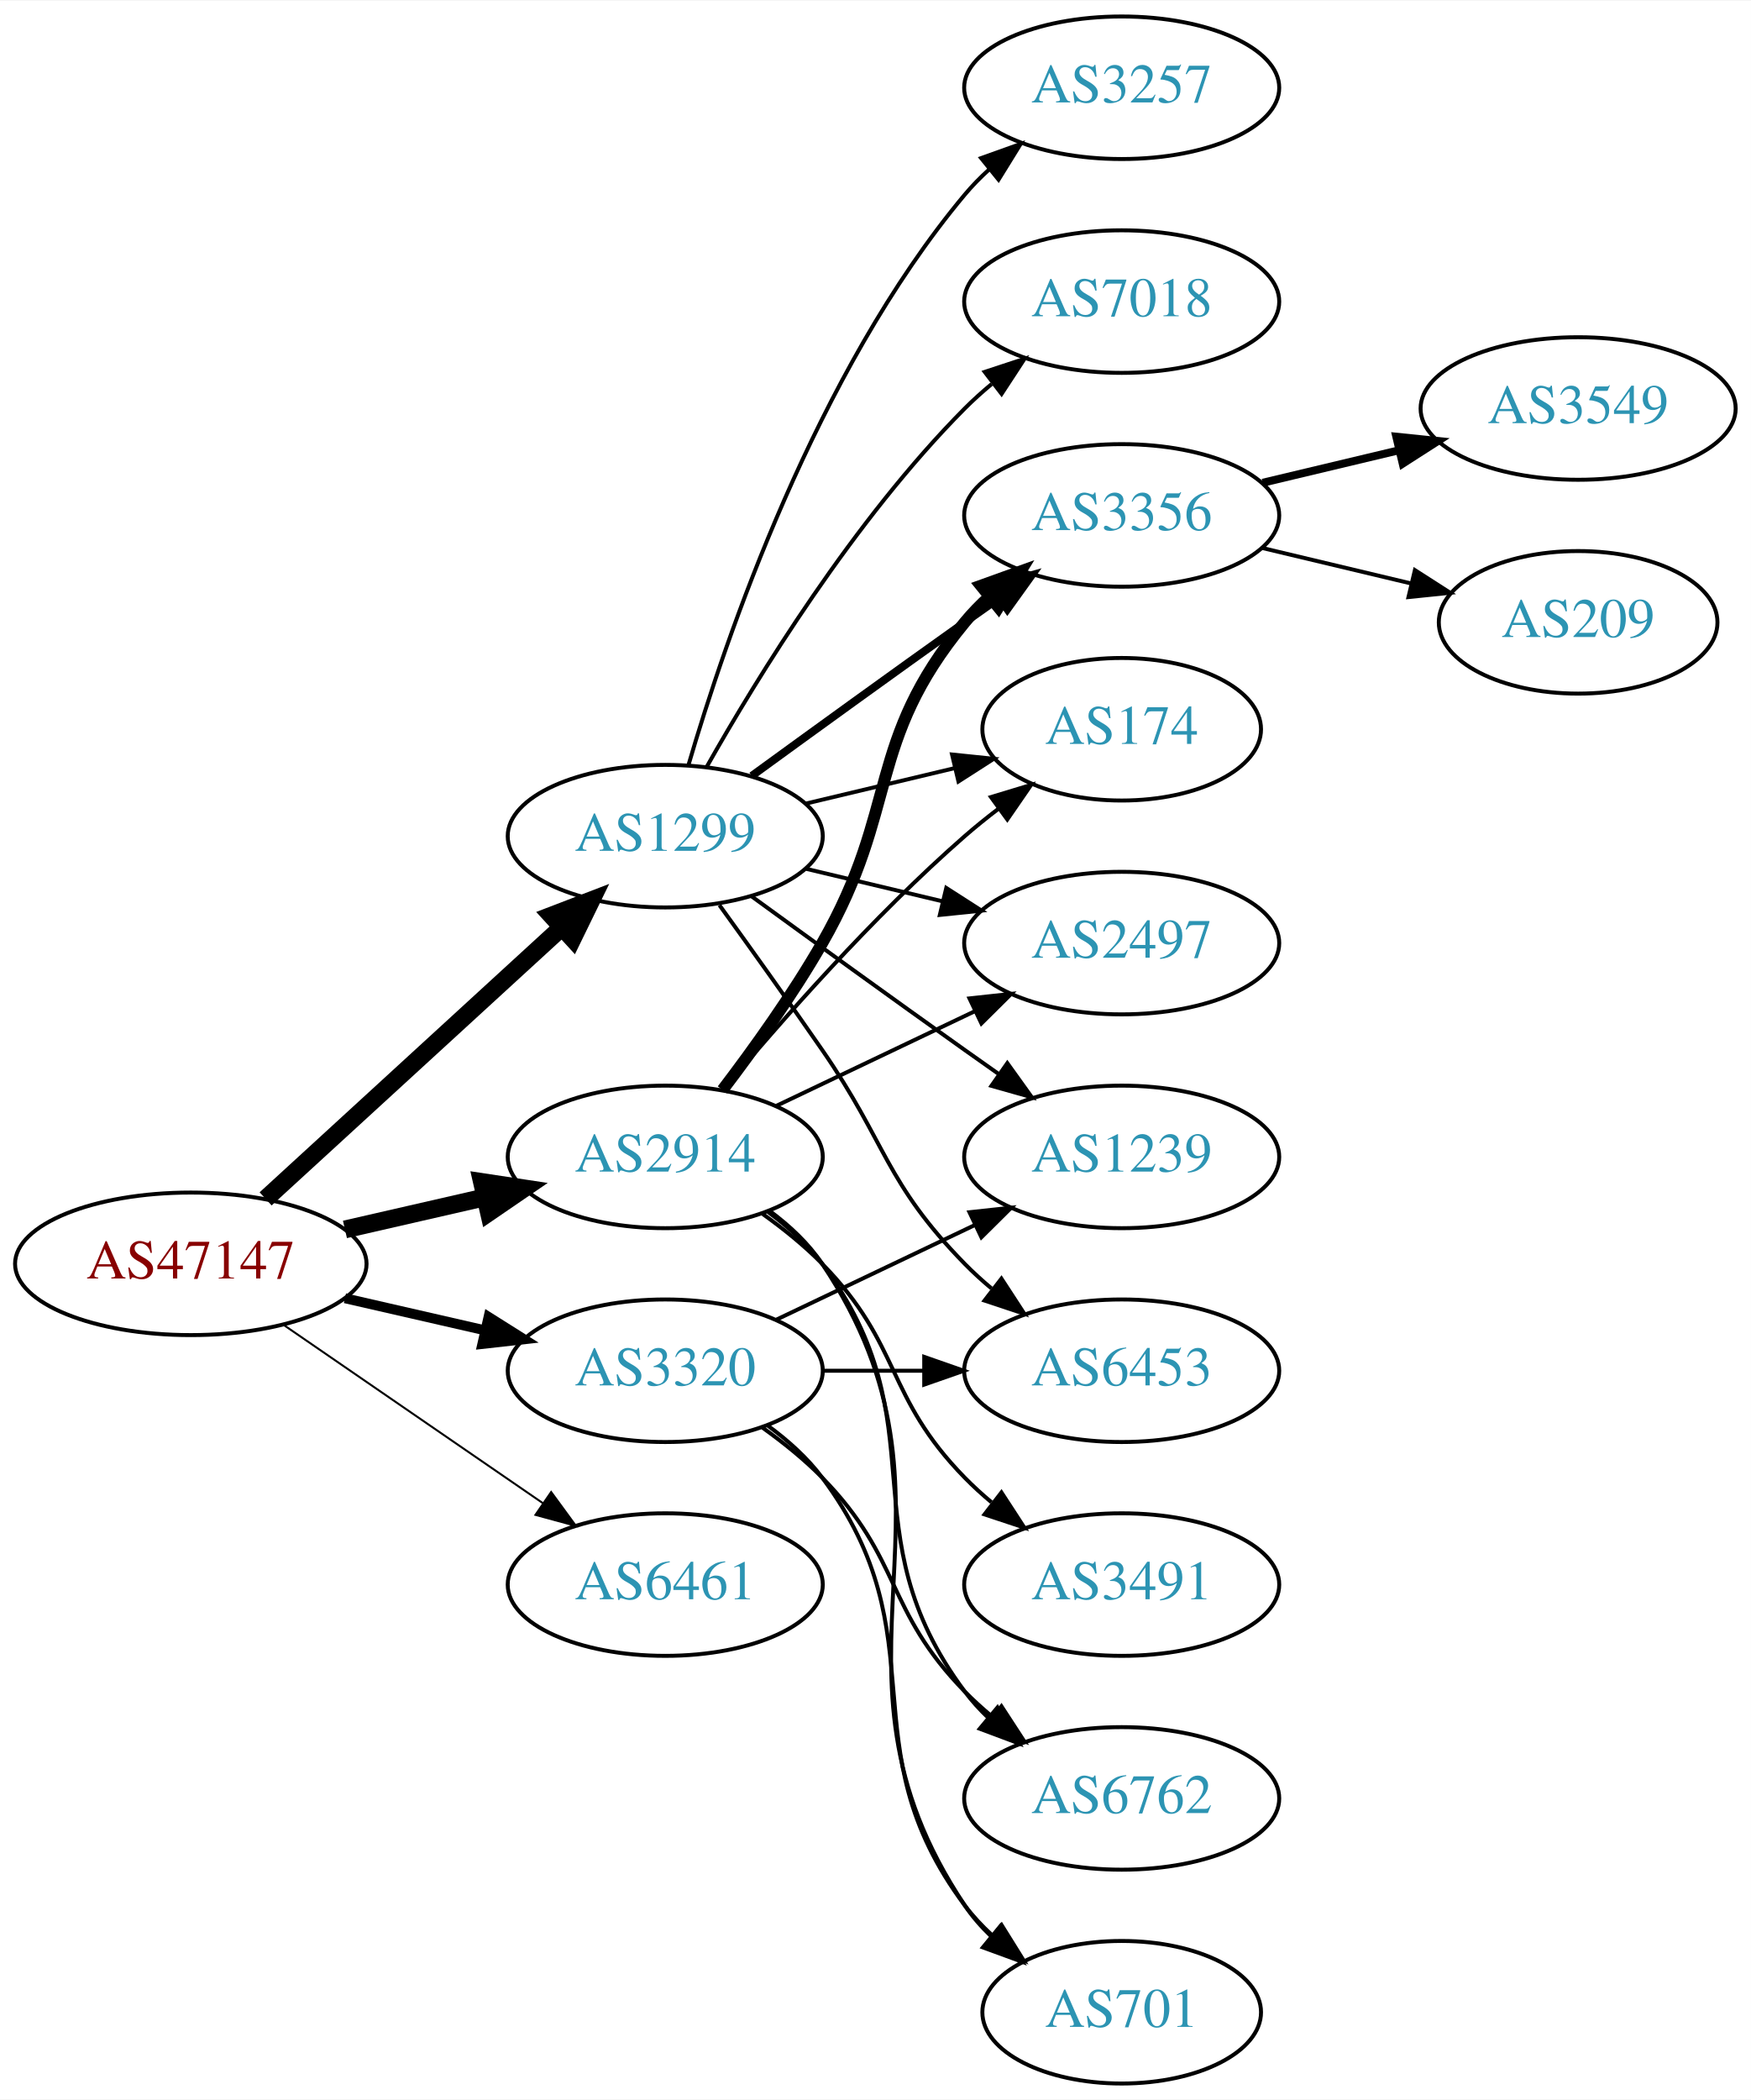
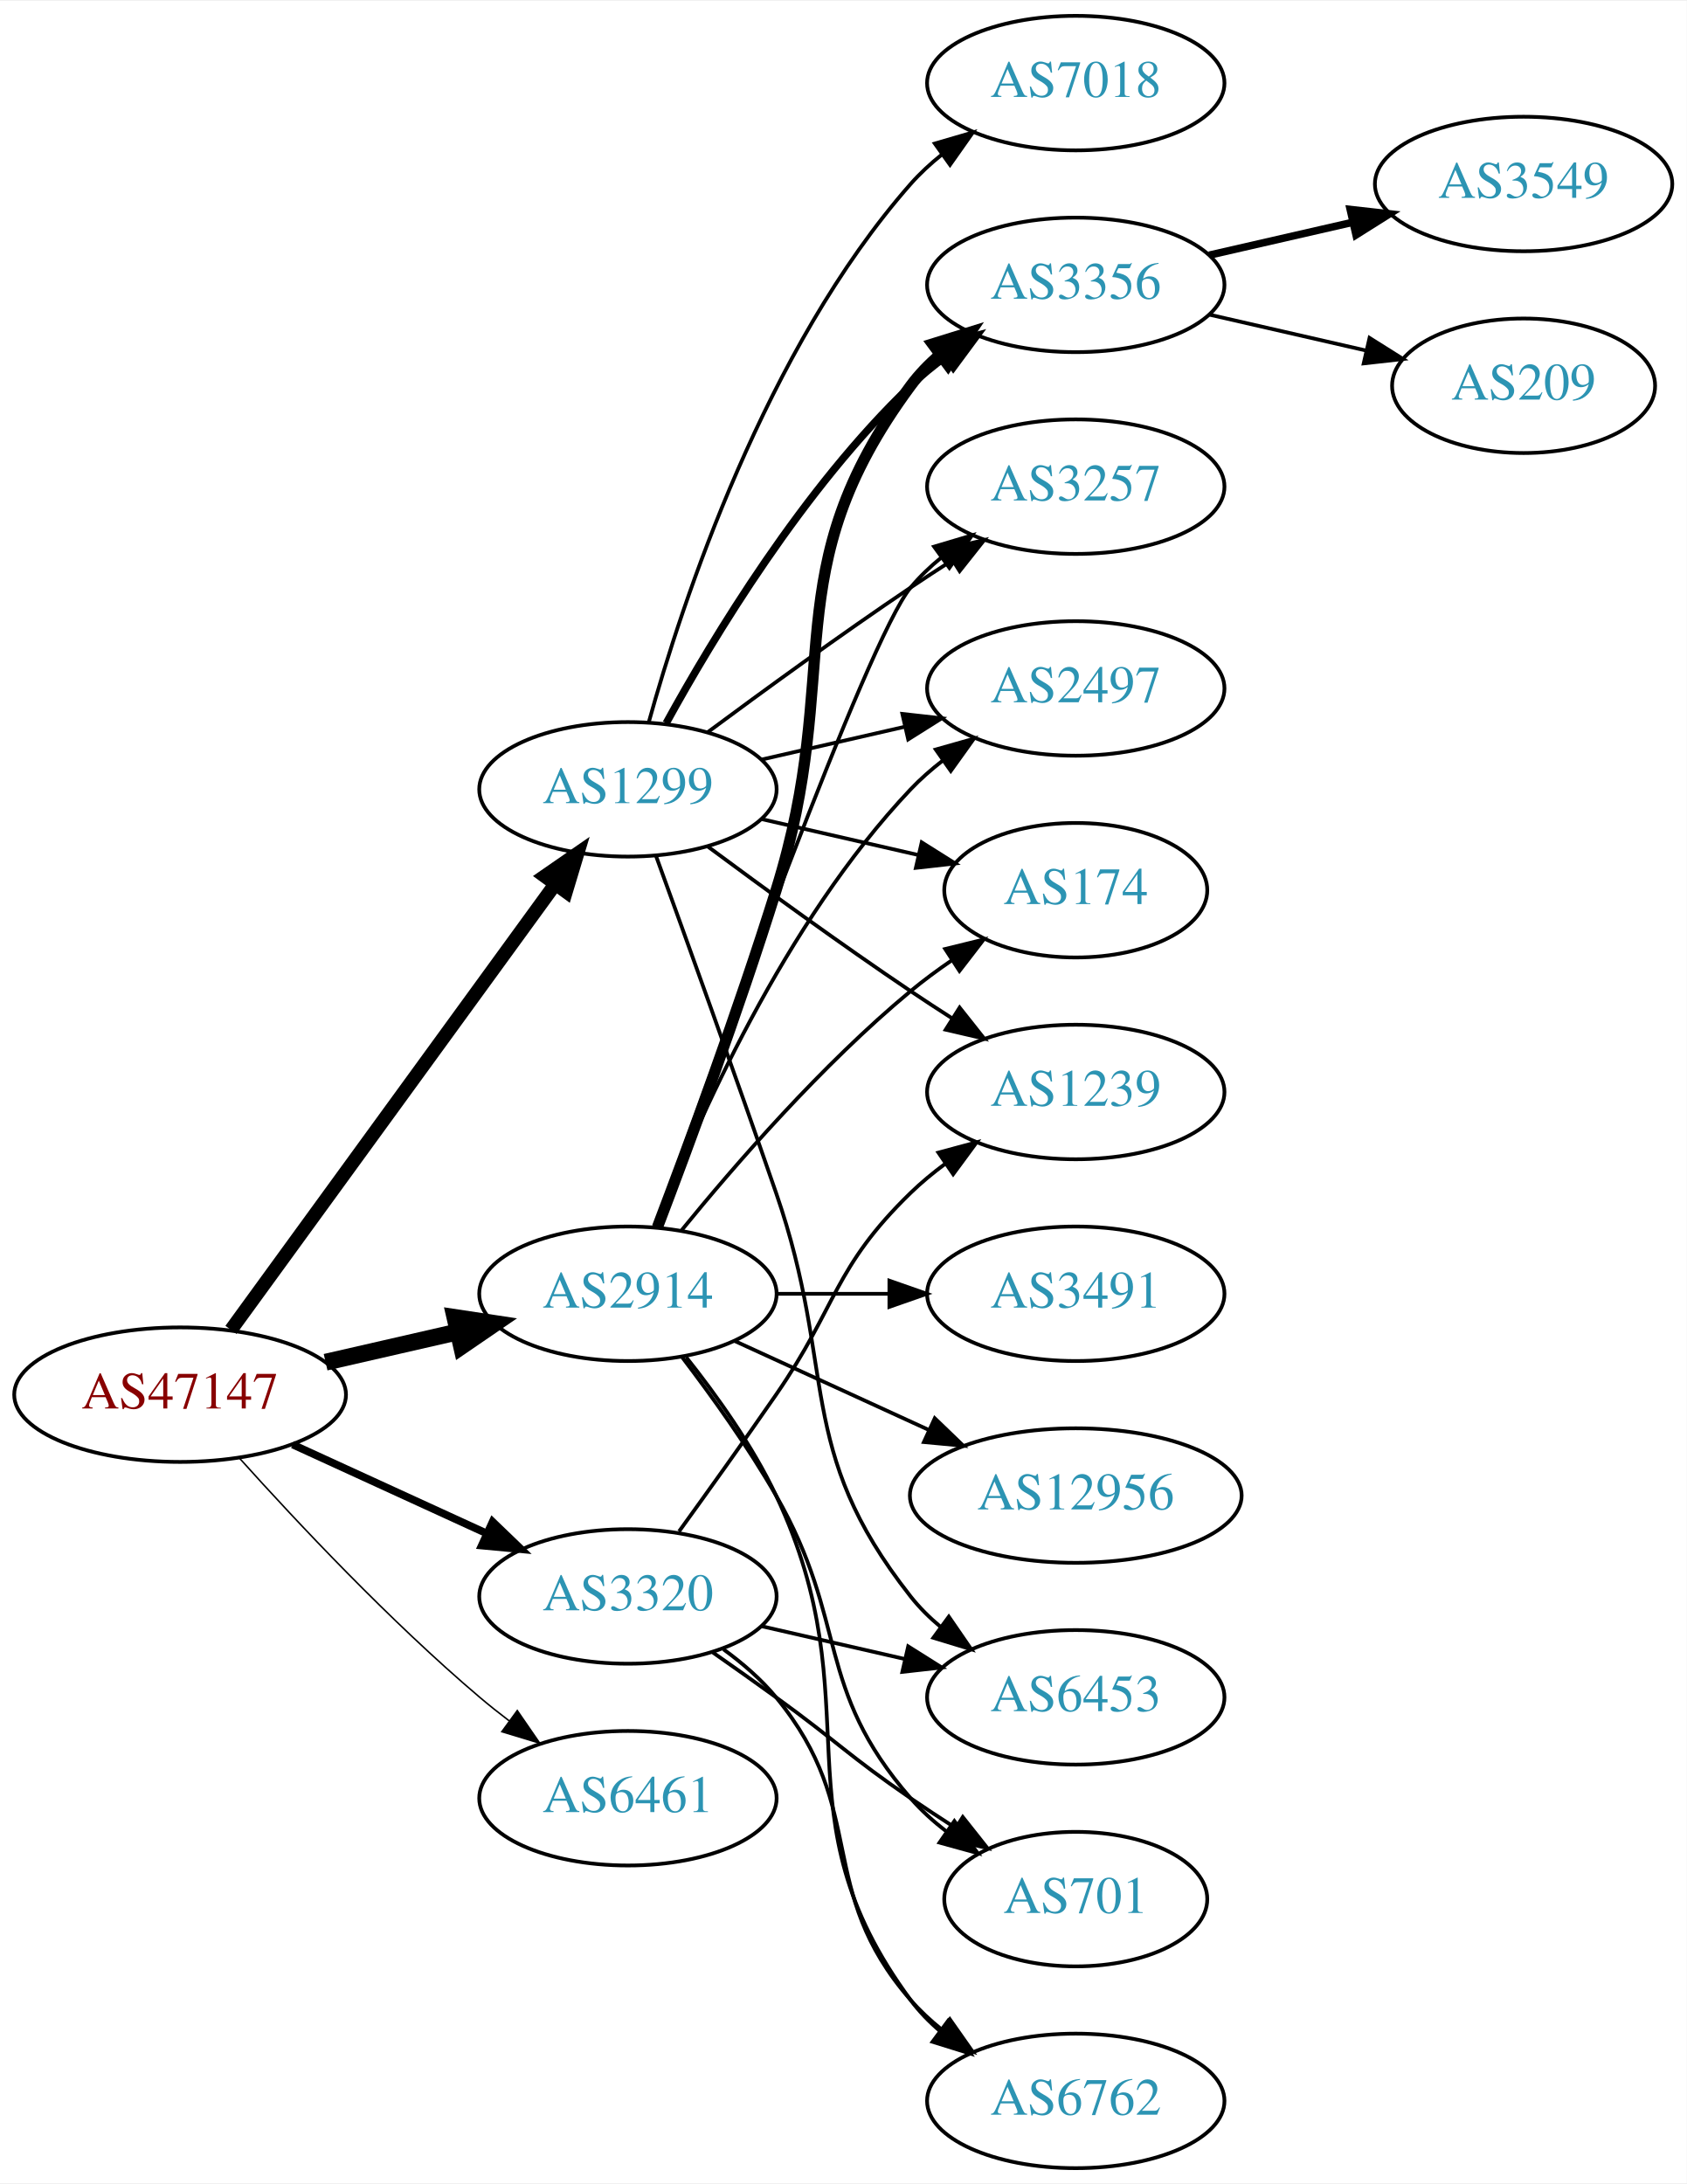
- <svg xmlns="http://www.w3.org/2000/svg" xmlns:xlink="http://www.w3.org/1999/xlink" width="442pt" height="530pt" viewBox="0.00 0.00 442.27 530.00">
-   <g id="graph0" class="graph" transform="scale(1 1) rotate(0) translate(4 526)">
-     <polygon fill="white" stroke="none" points="-4,4 -4,-526 438.271,-526 438.271,4 -4,4" />
+ <svg xmlns="http://www.w3.org/2000/svg" xmlns:xlink="http://www.w3.org/1999/xlink" width="451pt" height="584pt" viewBox="0.00 0.00 451.37 584.00">
+   <g id="graph0" class="graph" transform="scale(1 1) rotate(0) translate(4 580)">
+     <polygon fill="white" stroke="none" points="-4,4 -4,-580 447.37,-580 447.37,4 -4,4" />
    <g id="node1" class="node">
      <g id="a_node1">
        <a xlink:href="/asn/47147" xlink:title="AS47147 ~ ANEXIA Internetdienstleistungs GmbH [AT]">
          <ellipse fill="#ffffff" stroke="black" cx="44.196" cy="-207" rx="44.393" ry="18" />
          <text text-anchor="middle" x="44.196" y="-203.3" font-family="Times,serif" font-size="14.00" fill="#880000">AS47147</text>
        </a>
      </g>
    </g>
    <g id="node2" class="node">
      <g id="a_node2">
        <a xlink:href="/asn/1299" xlink:title="AS1299 ~ Telia Carrier [EU]">
-           <ellipse fill="#ffffff" stroke="black" cx="164.039" cy="-315" rx="39.794" ry="18" />
-           <text text-anchor="middle" x="164.039" y="-311.3" font-family="Times,serif" font-size="14.00" fill="#2c94b3">AS1299</text>
+           <ellipse fill="#ffffff" stroke="black" cx="164.039" cy="-369" rx="39.794" ry="18" />
+           <text text-anchor="middle" x="164.039" y="-365.3" font-family="Times,serif" font-size="14.00" fill="#2c94b3">AS1299</text>
        </a>
      </g>
    </g>
    <g id="edge1" class="edge">
-       <path fill="none" stroke="black" stroke-width="4.5" d="M63.094,-223.403C83.022,-241.667 115.38,-271.322 137.857,-291.921" />
-       <polygon fill="black" stroke="black" stroke-width="4.5" points="135.326,-294.943 145.359,-298.797 140.647,-289.137 135.326,-294.943" />
+       <path fill="none" stroke="black" stroke-width="3.682" d="M57.807,-224.337C78.628,-252.96 120.29,-310.233 144.479,-343.486" />
+       <polygon fill="black" stroke="black" stroke-width="3.682" points="141.805,-345.76 150.518,-351.788 147.466,-341.642 141.805,-345.76" />
    </g>
    <g id="node3" class="node">
      <g id="a_node3">
        <a xlink:href="/asn/2914" xlink:title="AS2914 ~ NTT America, Inc. [US]">
          <ellipse fill="#ffffff" stroke="black" cx="164.039" cy="-234" rx="39.794" ry="18" />
          <text text-anchor="middle" x="164.039" y="-230.3" font-family="Times,serif" font-size="14.00" fill="#2c94b3">AS2914</text>
        </a>
      </g>
    </g>
    <g id="edge2" class="edge">
      <path fill="none" stroke="black" stroke-width="4.5" d="M83.131,-215.692C94.371,-218.267 106.784,-221.111 118.407,-223.774" />
      <polygon fill="black" stroke="black" stroke-width="4.5" points="117.742,-227.661 128.369,-226.057 119.501,-219.985 117.742,-227.661" />
    </g>
    <g id="node4" class="node">
      <g id="a_node4">
        <a xlink:href="/asn/3320" xlink:title="AS3320 ~ DTAG [DE]">
-           <ellipse fill="#ffffff" stroke="black" cx="164.039" cy="-180" rx="39.794" ry="18" />
-           <text text-anchor="middle" x="164.039" y="-176.3" font-family="Times,serif" font-size="14.00" fill="#2c94b3">AS3320</text>
+           <ellipse fill="#ffffff" stroke="black" cx="164.039" cy="-153" rx="39.794" ry="18" />
+           <text text-anchor="middle" x="164.039" y="-149.3" font-family="Times,serif" font-size="14.00" fill="#2c94b3">AS3320</text>
        </a>
      </g>
    </g>
    <g id="edge3" class="edge">
-       <path fill="none" stroke="black" stroke-width="2.5" d="M83.131,-198.308C94.371,-195.733 106.784,-192.889 118.407,-190.226" />
-       <polygon fill="black" stroke="black" stroke-width="2.5" points="119.403,-193.588 128.369,-187.943 117.84,-186.765 119.403,-193.588" />
+       <path fill="none" stroke="black" stroke-width="2.045" d="M74.326,-193.652C89.937,-186.498 109.335,-177.609 126.007,-169.97" />
+       <polygon fill="black" stroke="black" stroke-width="2.045" points="127.826,-172.986 135.459,-165.638 124.91,-166.622 127.826,-172.986" />
    </g>
    <g id="node5" class="node">
      <g id="a_node5">
        <a xlink:href="/asn/6461" xlink:title="AS6461 ~ Zayo Bandwidth [US]">
-           <ellipse fill="#ffffff" stroke="black" cx="164.039" cy="-126" rx="39.794" ry="18" />
-           <text text-anchor="middle" x="164.039" y="-122.3" font-family="Times,serif" font-size="14.00" fill="#2c94b3">AS6461</text>
+           <ellipse fill="#ffffff" stroke="black" cx="164.039" cy="-99" rx="39.794" ry="18" />
+           <text text-anchor="middle" x="164.039" y="-95.3" font-family="Times,serif" font-size="14.00" fill="#2c94b3">AS6461</text>
        </a>
      </g>
    </g>
    <g id="edge4" class="edge">
-       <path fill="none" stroke="black" stroke-width="0.5" d="M67.639,-191.574C86.22,-178.802 112.781,-160.545 133.161,-146.537" />
-       <polygon fill="black" stroke="black" stroke-width="0.5" points="135.216,-149.371 141.475,-140.822 131.251,-143.602 135.216,-149.371" />
+       <path fill="none" stroke="black" stroke-width="0.409" d="M60.128,-189.956C75.455,-172.903 100.39,-146.35 124.392,-126 126.889,-123.883 129.55,-121.768 132.261,-119.707" />
+       <polygon fill="black" stroke="black" stroke-width="0.409" points="134.427,-122.459 140.437,-113.734 130.298,-116.806 134.427,-122.459" />
    </g>
    <g id="node6" class="node">
      <g id="a_node6">
-         <a xlink:href="/asn/3356" xlink:title="AS3356 ~ Level 3 Parent, LLC [US]">
-           <ellipse fill="#ffffff" stroke="black" cx="279.332" cy="-396" rx="39.794" ry="18" />
-           <text text-anchor="middle" x="279.332" y="-392.3" font-family="Times,serif" font-size="14.00" fill="#2c94b3">AS3356</text>
+         <a xlink:href="/asn/174" xlink:title="AS174 ~ Cogent Communications [US]">
+           <ellipse fill="#ffffff" stroke="black" cx="283.881" cy="-342" rx="35.194" ry="18" />
+           <text text-anchor="middle" x="283.881" y="-338.3" font-family="Times,serif" font-size="14.00" fill="#2c94b3">AS174</text>
        </a>
      </g>
    </g>
    <g id="edge5" class="edge">
-       <path fill="none" stroke="black" stroke-width="2" d="M185.887,-330.222C200.821,-341.091 221.435,-356.025 239.685,-369 242.506,-371.005 245.449,-373.085 248.397,-375.159" />
-       <polygon fill="black" stroke="black" stroke-width="2" points="246.424,-378.05 256.621,-380.926 250.443,-372.319 246.424,-378.05" />
+       <path fill="none" stroke="black" d="M199.758,-361.045C212.85,-358.045 227.873,-354.604 241.513,-351.478" />
+       <polygon fill="black" stroke="black" points="242.655,-354.807 251.621,-349.162 241.091,-347.984 242.655,-354.807" />
    </g>
    <g id="node7" class="node">
      <g id="a_node7">
-         <a xlink:href="/asn/3257" xlink:title="AS3257 ~ GTT [DE]">
-           <ellipse fill="#ffffff" stroke="black" cx="279.332" cy="-504" rx="39.794" ry="18" />
-           <text text-anchor="middle" x="279.332" y="-500.3" font-family="Times,serif" font-size="14.00" fill="#2c94b3">AS3257</text>
+         <a xlink:href="/asn/3356" xlink:title="AS3356 ~ Level 3 Parent, LLC [US]">
+           <ellipse fill="#ffffff" stroke="black" cx="283.881" cy="-504" rx="39.794" ry="18" />
+           <text text-anchor="middle" x="283.881" y="-500.3" font-family="Times,serif" font-size="14.00" fill="#2c94b3">AS3356</text>
        </a>
      </g>
    </g>
    <g id="edge6" class="edge">
-       <path fill="none" stroke="black" d="M169.913,-333.002C179.227,-364.844 202.043,-431.981 239.685,-477 241.555,-479.237 243.654,-481.374 245.88,-483.396" />
-       <polygon fill="black" stroke="black" points="243.823,-486.234 253.799,-489.804 248.227,-480.793 243.823,-486.234" />
+       <path fill="none" stroke="black" stroke-width="2" d="M174.28,-386.713C186.825,-409.561 211.002,-449.611 239.685,-477 242.553,-479.739 245.742,-482.347 249.051,-484.785" />
+       <polygon fill="black" stroke="black" stroke-width="2" points="247.175,-487.742 257.411,-490.477 251.114,-481.956 247.175,-487.742" />
    </g>
    <g id="node8" class="node">
      <g id="a_node8">
-         <a xlink:href="/asn/174" xlink:title="AS174 ~ Cogent Communications [US]">
-           <ellipse fill="#ffffff" stroke="black" cx="279.332" cy="-342" rx="35.194" ry="18" />
-           <text text-anchor="middle" x="279.332" y="-338.3" font-family="Times,serif" font-size="14.00" fill="#2c94b3">AS174</text>
+         <a xlink:href="/asn/3257" xlink:title="AS3257 ~ GTT [DE]">
+           <ellipse fill="#ffffff" stroke="black" cx="283.881" cy="-450" rx="39.794" ry="18" />
+           <text text-anchor="middle" x="283.881" y="-446.3" font-family="Times,serif" font-size="14.00" fill="#2c94b3">AS3257</text>
        </a>
      </g>
    </g>
    <g id="edge7" class="edge">
-       <path fill="none" stroke="black" d="M199.646,-323.248C211.44,-326.058 224.745,-329.229 237.013,-332.153" />
-       <polygon fill="black" stroke="black" points="236.479,-335.624 247.018,-334.537 238.101,-328.814 236.479,-335.624" />
+       <path fill="none" stroke="black" d="M185.369,-384.277C200.231,-395.304 220.976,-410.407 239.685,-423 243.234,-425.389 246.984,-427.839 250.733,-430.242" />
+       <polygon fill="black" stroke="black" points="249.059,-433.325 259.381,-435.712 252.801,-427.409 249.059,-433.325" />
    </g>
    <g id="node9" class="node">
      <g id="a_node9">
-         <a xlink:href="/asn/7018" xlink:title="AS7018 ~ AT&amp;T Services, Inc. [US]">
-           <ellipse fill="#ffffff" stroke="black" cx="279.332" cy="-450" rx="39.794" ry="18" />
-           <text text-anchor="middle" x="279.332" y="-446.3" font-family="Times,serif" font-size="14.00" fill="#2c94b3">AS7018</text>
+         <a xlink:href="/asn/6453" xlink:title="AS6453 ~ TATA COMMUNICATIONS (AMERICA) INC [US]">
+           <ellipse fill="#ffffff" stroke="black" cx="283.881" cy="-126" rx="39.794" ry="18" />
+           <text text-anchor="middle" x="283.881" y="-122.3" font-family="Times,serif" font-size="14.00" fill="#2c94b3">AS6453</text>
        </a>
      </g>
    </g>
    <g id="edge8" class="edge">
-       <path fill="none" stroke="black" d="M174.498,-332.49C187.28,-355.096 211.712,-394.886 239.685,-423 241.796,-425.121 244.092,-427.188 246.477,-429.171" />
-       <polygon fill="black" stroke="black" points="244.73,-432.242 254.793,-435.556 248.993,-426.69 244.73,-432.242" />
+       <path fill="none" stroke="black" d="M171.587,-351.079C179.372,-329.688 192.694,-292.81 203.685,-261 220.21,-213.178 208.386,-192.754 239.685,-153 242.01,-150.047 244.754,-147.33 247.713,-144.853" />
+       <polygon fill="black" stroke="black" points="249.906,-147.585 255.91,-138.855 245.772,-141.936 249.906,-147.585" />
    </g>
    <g id="node10" class="node">
      <g id="a_node10">
-         <a xlink:href="/asn/2497" xlink:title="AS2497 ~ Internet Initiative Japan Inc. [JP]">
-           <ellipse fill="#ffffff" stroke="black" cx="279.332" cy="-288" rx="39.794" ry="18" />
-           <text text-anchor="middle" x="279.332" y="-284.3" font-family="Times,serif" font-size="14.00" fill="#2c94b3">AS2497</text>
+         <a xlink:href="/asn/7018" xlink:title="AS7018 ~ AT&amp;T Services, Inc. [US]">
+           <ellipse fill="#ffffff" stroke="black" cx="283.881" cy="-558" rx="39.794" ry="18" />
+           <text text-anchor="middle" x="283.881" y="-554.3" font-family="Times,serif" font-size="14.00" fill="#2c94b3">AS7018</text>
        </a>
      </g>
    </g>
    <g id="edge9" class="edge">
-       <path fill="none" stroke="black" d="M199.646,-306.752C210.517,-304.162 222.671,-301.265 234.114,-298.538" />
-       <polygon fill="black" stroke="black" points="235.02,-301.92 243.936,-296.197 233.397,-295.111 235.02,-301.92" />
+       <path fill="none" stroke="black" d="M169.612,-386.946C178.517,-418.995 200.801,-486.842 239.685,-531 242.169,-533.821 245.019,-536.449 248.044,-538.871" />
+       <polygon fill="black" stroke="black" points="246.162,-541.828 256.334,-544.791 250.23,-536.131 246.162,-541.828" />
    </g>
    <g id="node11" class="node">
      <g id="a_node11">
-         <a xlink:href="/asn/1239" xlink:title="AS1239 ~ Sprint [US]">
-           <ellipse fill="#ffffff" stroke="black" cx="279.332" cy="-234" rx="39.794" ry="18" />
-           <text text-anchor="middle" x="279.332" y="-230.3" font-family="Times,serif" font-size="14.00" fill="#2c94b3">AS1239</text>
+         <a xlink:href="/asn/2497" xlink:title="AS2497 ~ Internet Initiative Japan Inc. [JP]">
+           <ellipse fill="#ffffff" stroke="black" cx="283.881" cy="-396" rx="39.794" ry="18" />
+           <text text-anchor="middle" x="283.881" y="-392.3" font-family="Times,serif" font-size="14.00" fill="#2c94b3">AS2497</text>
        </a>
      </g>
    </g>
    <g id="edge10" class="edge">
-       <path fill="none" stroke="black" d="M185.887,-299.778C200.821,-288.909 221.435,-273.975 239.685,-261 242.506,-258.995 245.449,-256.915 248.397,-254.841" />
-       <polygon fill="black" stroke="black" points="250.443,-257.681 256.621,-249.074 246.424,-251.95 250.443,-257.681" />
+       <path fill="none" stroke="black" d="M199.758,-376.955C211.758,-379.704 225.379,-382.825 238.071,-385.733" />
+       <polygon fill="black" stroke="black" points="237.474,-389.187 248.003,-388.009 239.037,-382.364 237.474,-389.187" />
    </g>
    <g id="node12" class="node">
      <g id="a_node12">
-         <a xlink:href="/asn/6453" xlink:title="AS6453 ~ TATA COMMUNICATIONS (AMERICA) INC [US]">
-           <ellipse fill="#ffffff" stroke="black" cx="279.332" cy="-180" rx="39.794" ry="18" />
-           <text text-anchor="middle" x="279.332" y="-176.3" font-family="Times,serif" font-size="14.00" fill="#2c94b3">AS6453</text>
+         <a xlink:href="/asn/1239" xlink:title="AS1239 ~ Sprint [US]">
+           <ellipse fill="#ffffff" stroke="black" cx="283.881" cy="-288" rx="39.794" ry="18" />
+           <text text-anchor="middle" x="283.881" y="-284.3" font-family="Times,serif" font-size="14.00" fill="#2c94b3">AS1239</text>
        </a>
      </g>
    </g>
    <g id="edge11" class="edge">
-       <path fill="none" stroke="black" d="M177.718,-297.594C185.333,-287.063 195.166,-273.33 203.685,-261 220.081,-237.269 219.513,-227.617 239.685,-207 241.778,-204.861 244.061,-202.782 246.438,-200.79" />
-       <polygon fill="black" stroke="black" points="248.956,-203.268 254.738,-194.389 244.681,-197.725 248.956,-203.268" />
-     </g>
-     <g id="edge16" class="edge">
-       <path fill="none" stroke="black" stroke-width="3" d="M178.5,-250.913C186.393,-261.27 196.242,-274.992 203.685,-288 223.25,-322.194 214.621,-338.606 239.685,-369 241.54,-371.25 243.627,-373.396 245.846,-375.424" />
-       <polygon fill="black" stroke="black" stroke-width="3" points="243.782,-378.256 253.751,-381.844 248.195,-372.823 243.782,-378.256" />
+       <path fill="none" stroke="black" d="M185.369,-353.723C200.231,-342.696 220.976,-327.593 239.685,-315 243.234,-312.611 246.984,-310.161 250.733,-307.758" />
+       <polygon fill="black" stroke="black" points="252.801,-310.591 259.381,-302.288 249.059,-304.675 252.801,-310.591" />
+     </g>
+     <g id="edge18" class="edge">
+       <path fill="none" stroke="black" d="M178.458,-251.065C192.572,-268.375 215.987,-295.345 239.685,-315 243.148,-317.872 246.941,-320.669 250.795,-323.308" />
+       <polygon fill="black" stroke="black" points="248.938,-326.275 259.228,-328.797 252.757,-320.408 248.938,-326.275" />
+     </g>
+     <g id="edge14" class="edge">
+       <path fill="none" stroke="black" stroke-width="3" d="M171.926,-251.809C180.036,-273.094 193.671,-309.869 203.685,-342 222.162,-401.284 202.782,-427.059 239.685,-477 241.919,-480.023 244.601,-482.786 247.522,-485.293" />
+       <polygon fill="black" stroke="black" stroke-width="3" points="245.548,-488.186 255.666,-491.331 249.717,-482.563 245.548,-488.186" />
    </g>
    <g id="edge17" class="edge">
-       <path fill="none" stroke="black" d="M178.669,-250.817C192.951,-267.929 216.498,-294.745 239.685,-315 242.355,-317.332 245.228,-319.648 248.158,-321.886" />
-       <polygon fill="black" stroke="black" points="246.309,-324.87 256.449,-327.939 250.436,-319.216 246.309,-324.87" />
-     </g>
-     <g id="edge15" class="edge">
-       <path fill="none" stroke="black" d="M192.175,-246.934C207.169,-254.081 225.99,-263.052 242.213,-270.785" />
-       <polygon fill="black" stroke="black" points="240.884,-274.028 251.417,-275.171 243.895,-267.709 240.884,-274.028" />
+       <path fill="none" stroke="black" d="M171.369,-251.86C187.209,-296.267 228.118,-409.103 239.685,-423 242.09,-425.889 244.886,-428.563 247.879,-431.013" />
+       <polygon fill="black" stroke="black" points="245.967,-433.95 256.122,-436.973 250.069,-428.277 245.967,-433.95" />
+     </g>
+     <g id="edge20" class="edge">
+       <path fill="none" stroke="black" d="M171.562,-251.994C182.312,-279.728 205.969,-333.429 239.685,-369 242.271,-371.728 245.188,-374.294 248.257,-376.677" />
+       <polygon fill="black" stroke="black" points="246.411,-379.658 256.605,-382.543 250.435,-373.93 246.411,-379.658" />
    </g>
    <g id="node15" class="node">
      <g id="a_node15">
        <a xlink:href="/asn/6762" xlink:title="AS6762 ~ TELECOM ITALIA SPARKLE S.p.A. [IT]">
-           <ellipse fill="#ffffff" stroke="black" cx="279.332" cy="-72" rx="39.794" ry="18" />
-           <text text-anchor="middle" x="279.332" y="-68.3" font-family="Times,serif" font-size="14.00" fill="#2c94b3">AS6762</text>
-         </a>
-       </g>
-     </g>
-     <g id="edge14" class="edge">
-       <path fill="none" stroke="black" d="M189.969,-220.118C195.046,-216.389 199.964,-211.984 203.685,-207 233.957,-166.458 209.414,-139.542 239.685,-99 241.43,-96.664 243.437,-94.455 245.6,-92.383" />
-       <polygon fill="black" stroke="black" points="247.96,-94.973 253.401,-85.882 243.478,-89.595 247.96,-94.973" />
+           <ellipse fill="#ffffff" stroke="black" cx="283.881" cy="-18" rx="39.794" ry="18" />
+           <text text-anchor="middle" x="283.881" y="-14.3" font-family="Times,serif" font-size="14.00" fill="#2c94b3">AS6762</text>
+         </a>
+       </g>
+     </g>
+     <g id="edge15" class="edge">
+       <path fill="none" stroke="black" d="M179.639,-217.009C187.726,-206.845 197.388,-193.345 203.685,-180 230.184,-123.841 202.782,-94.941 239.685,-45 241.919,-41.977 244.601,-39.214 247.522,-36.707" />
+       <polygon fill="black" stroke="black" points="249.717,-39.437 255.666,-30.669 245.548,-33.814 249.717,-39.437" />
    </g>
    <g id="node16" class="node">
      <g id="a_node16">
        <a xlink:href="/asn/3491" xlink:title="AS3491 ~ PCCW Global, Inc. [US]">
-           <ellipse fill="#ffffff" stroke="black" cx="279.332" cy="-126" rx="39.794" ry="18" />
-           <text text-anchor="middle" x="279.332" y="-122.3" font-family="Times,serif" font-size="14.00" fill="#2c94b3">AS3491</text>
-         </a>
-       </g>
-     </g>
-     <g id="edge18" class="edge">
-       <path fill="none" stroke="black" d="M188.633,-219.611C193.889,-215.852 199.22,-211.563 203.685,-207 223.858,-186.383 219.513,-173.617 239.685,-153 241.778,-150.861 244.061,-148.782 246.438,-146.79" />
-       <polygon fill="black" stroke="black" points="248.956,-149.268 254.738,-140.389 244.681,-143.725 248.956,-149.268" />
+           <ellipse fill="#ffffff" stroke="black" cx="283.881" cy="-234" rx="39.794" ry="18" />
+           <text text-anchor="middle" x="283.881" y="-230.3" font-family="Times,serif" font-size="14.00" fill="#2c94b3">AS3491</text>
+         </a>
+       </g>
+     </g>
+     <g id="edge16" class="edge">
+       <path fill="none" stroke="black" d="M203.951,-234C213.505,-234 223.854,-234 233.817,-234" />
+       <polygon fill="black" stroke="black" points="234.009,-237.5 244.009,-234 234.009,-230.5 234.009,-237.5" />
    </g>
    <g id="node17" class="node">
      <g id="a_node17">
+         <a xlink:href="/asn/12956" xlink:title="AS12956 ~ TELXIUS [ES]">
+           <ellipse fill="#ffffff" stroke="black" cx="283.881" cy="-180" rx="44.393" ry="18" />
+           <text text-anchor="middle" x="283.881" y="-176.3" font-family="Times,serif" font-size="14.00" fill="#2c94b3">AS12956</text>
+         </a>
+       </g>
+     </g>
+     <g id="edge19" class="edge">
+       <path fill="none" stroke="black" d="M192.667,-221.339C208.165,-214.238 227.732,-205.272 244.678,-197.506" />
+       <polygon fill="black" stroke="black" points="246.148,-200.683 253.781,-193.335 243.232,-194.319 246.148,-200.683" />
+     </g>
+     <g id="node18" class="node">
+       <g id="a_node18">
        <a xlink:href="/asn/701" xlink:title="AS701 ~ UUNET [US]">
-           <ellipse fill="#ffffff" stroke="black" cx="279.332" cy="-18" rx="35.194" ry="18" />
-           <text text-anchor="middle" x="279.332" y="-14.3" font-family="Times,serif" font-size="14.00" fill="#2c94b3">AS701</text>
-         </a>
-       </g>
-     </g>
-     <g id="edge19" class="edge">
-       <path fill="none" stroke="black" d="M190.358,-220.393C195.414,-216.649 200.225,-212.169 203.685,-207 244.71,-145.706 198.661,-106.294 239.685,-45 241.552,-42.211 243.812,-39.623 246.291,-37.243" />
-       <polygon fill="black" stroke="black" points="248.709,-39.786 254.214,-30.734 244.265,-34.378 248.709,-39.786" />
+           <ellipse fill="#ffffff" stroke="black" cx="283.881" cy="-72" rx="35.194" ry="18" />
+           <text text-anchor="middle" x="283.881" y="-68.3" font-family="Times,serif" font-size="14.00" fill="#2c94b3">AS701</text>
+         </a>
+       </g>
    </g>
    <g id="edge21" class="edge">
-       <path fill="none" stroke="black" d="M192.175,-192.934C207.169,-200.081 225.99,-209.052 242.213,-216.785" />
-       <polygon fill="black" stroke="black" points="240.884,-220.028 251.417,-221.171 243.895,-213.709 240.884,-220.028" />
+       <path fill="none" stroke="black" d="M178.5,-217.087C186.393,-206.73 196.242,-193.008 203.685,-180 223.25,-145.806 213.851,-128.742 239.685,-99 242.491,-95.77 245.778,-92.797 249.266,-90.098" />
+       <polygon fill="black" stroke="black" points="251.4,-92.878 257.633,-84.31 247.417,-87.121 251.4,-92.878" />
+     </g>
+     <g id="edge25" class="edge">
+       <path fill="none" stroke="black" d="M199.758,-145.045C211.758,-142.296 225.379,-139.175 238.071,-136.267" />
+       <polygon fill="black" stroke="black" points="239.037,-139.636 248.003,-133.991 237.474,-132.813 239.037,-139.636" />
+     </g>
+     <g id="edge22" class="edge">
+       <path fill="none" stroke="black" d="M177.718,-170.406C185.333,-180.937 195.166,-194.67 203.685,-207 220.081,-230.731 218.992,-240.906 239.685,-261 242.53,-263.763 245.704,-266.386 249.004,-268.834" />
+       <polygon fill="black" stroke="black" points="247.121,-271.786 257.352,-274.538 251.07,-266.006 247.121,-271.786" />
+     </g>
+     <g id="edge24" class="edge">
+       <path fill="none" stroke="black" d="M189.619,-138.844C194.714,-135.128 199.728,-130.799 203.685,-126 228.75,-95.606 213.851,-74.742 239.685,-45 242.15,-42.162 244.987,-39.523 248.004,-37.094" />
+       <polygon fill="black" stroke="black" points="250.191,-39.833 256.282,-31.164 246.115,-34.142 250.191,-39.833" />
    </g>
    <g id="edge23" class="edge">
-       <path fill="none" stroke="black" d="M203.711,-180C211.914,-180 220.678,-180 229.21,-180" />
-       <polygon fill="black" stroke="black" points="229.449,-183.5 239.449,-180 229.449,-176.5 229.449,-183.5" />
-     </g>
-     <g id="edge22" class="edge">
-       <path fill="none" stroke="black" d="M188.633,-165.611C193.889,-161.852 199.22,-157.563 203.685,-153 223.858,-132.383 219.513,-119.617 239.685,-99 241.778,-96.861 244.061,-94.782 246.438,-92.79" />
-       <polygon fill="black" stroke="black" points="248.956,-95.268 254.738,-86.389 244.681,-89.725 248.956,-95.268" />
-     </g>
-     <g id="edge20" class="edge">
-       <path fill="none" stroke="black" d="M189.969,-166.118C195.046,-162.389 199.964,-157.984 203.685,-153 233.957,-112.458 209.414,-85.542 239.685,-45 241.693,-42.311 244.049,-39.791 246.59,-37.455" />
-       <polygon fill="black" stroke="black" points="249.004,-40.004 254.605,-31.011 244.619,-34.548 249.004,-40.004" />
+       <path fill="none" stroke="black" d="M186.796,-137.991C192.33,-134.121 198.249,-129.936 203.685,-126 219.885,-114.271 223.191,-110.311 239.685,-99 243.48,-96.398 247.517,-93.738 251.54,-91.151" />
+       <polygon fill="black" stroke="black" points="253.647,-93.96 260.228,-85.657 249.906,-88.044 253.647,-93.96" />
    </g>
    <g id="node13" class="node">
      <g id="a_node13">
        <a xlink:href="/asn/3549" xlink:title="AS3549 ~ Level 3 Parent, LLC [US]">
-           <ellipse fill="#ffffff" stroke="black" cx="394.625" cy="-423" rx="39.794" ry="18" />
-           <text text-anchor="middle" x="394.625" y="-419.3" font-family="Times,serif" font-size="14.00" fill="#2c94b3">AS3549</text>
+           <ellipse fill="#ffffff" stroke="black" cx="403.724" cy="-531" rx="39.794" ry="18" />
+           <text text-anchor="middle" x="403.724" y="-527.3" font-family="Times,serif" font-size="14.00" fill="#2c94b3">AS3549</text>
        </a>
      </g>
    </g>
    <g id="edge12" class="edge">
-       <path fill="none" stroke="black" stroke-width="2" d="M314.939,-404.248C325.81,-406.838 337.964,-409.735 349.407,-412.462" />
-       <polygon fill="black" stroke="black" stroke-width="2" points="348.69,-415.889 359.229,-414.803 350.313,-409.08 348.69,-415.889" />
+       <path fill="none" stroke="black" stroke-width="2" d="M319.6,-511.955C331.6,-514.704 345.221,-517.825 357.914,-520.733" />
+       <polygon fill="black" stroke="black" stroke-width="2" points="357.316,-524.187 367.845,-523.009 358.88,-517.364 357.316,-524.187" />
    </g>
    <g id="node14" class="node">
      <g id="a_node14">
        <a xlink:href="/asn/209" xlink:title="AS209 ~ CenturyLink Communications, LLC [US]">
-           <ellipse fill="#ffffff" stroke="black" cx="394.625" cy="-369" rx="35.194" ry="18" />
-           <text text-anchor="middle" x="394.625" y="-365.3" font-family="Times,serif" font-size="14.00" fill="#2c94b3">AS209</text>
+           <ellipse fill="#ffffff" stroke="black" cx="403.724" cy="-477" rx="35.194" ry="18" />
+           <text text-anchor="middle" x="403.724" y="-473.3" font-family="Times,serif" font-size="14.00" fill="#2c94b3">AS209</text>
        </a>
      </g>
    </g>
    <g id="edge13" class="edge">
-       <path fill="none" stroke="black" d="M314.939,-387.752C326.733,-384.942 340.038,-381.771 352.306,-378.847" />
-       <polygon fill="black" stroke="black" points="353.394,-382.186 362.311,-376.463 351.772,-375.376 353.394,-382.186" />
+       <path fill="none" stroke="black" d="M319.6,-496.045C332.693,-493.045 347.715,-489.604 361.356,-486.478" />
+       <polygon fill="black" stroke="black" points="362.497,-489.807 371.463,-484.162 360.934,-482.984 362.497,-489.807" />
    </g>
  </g>
</svg>
